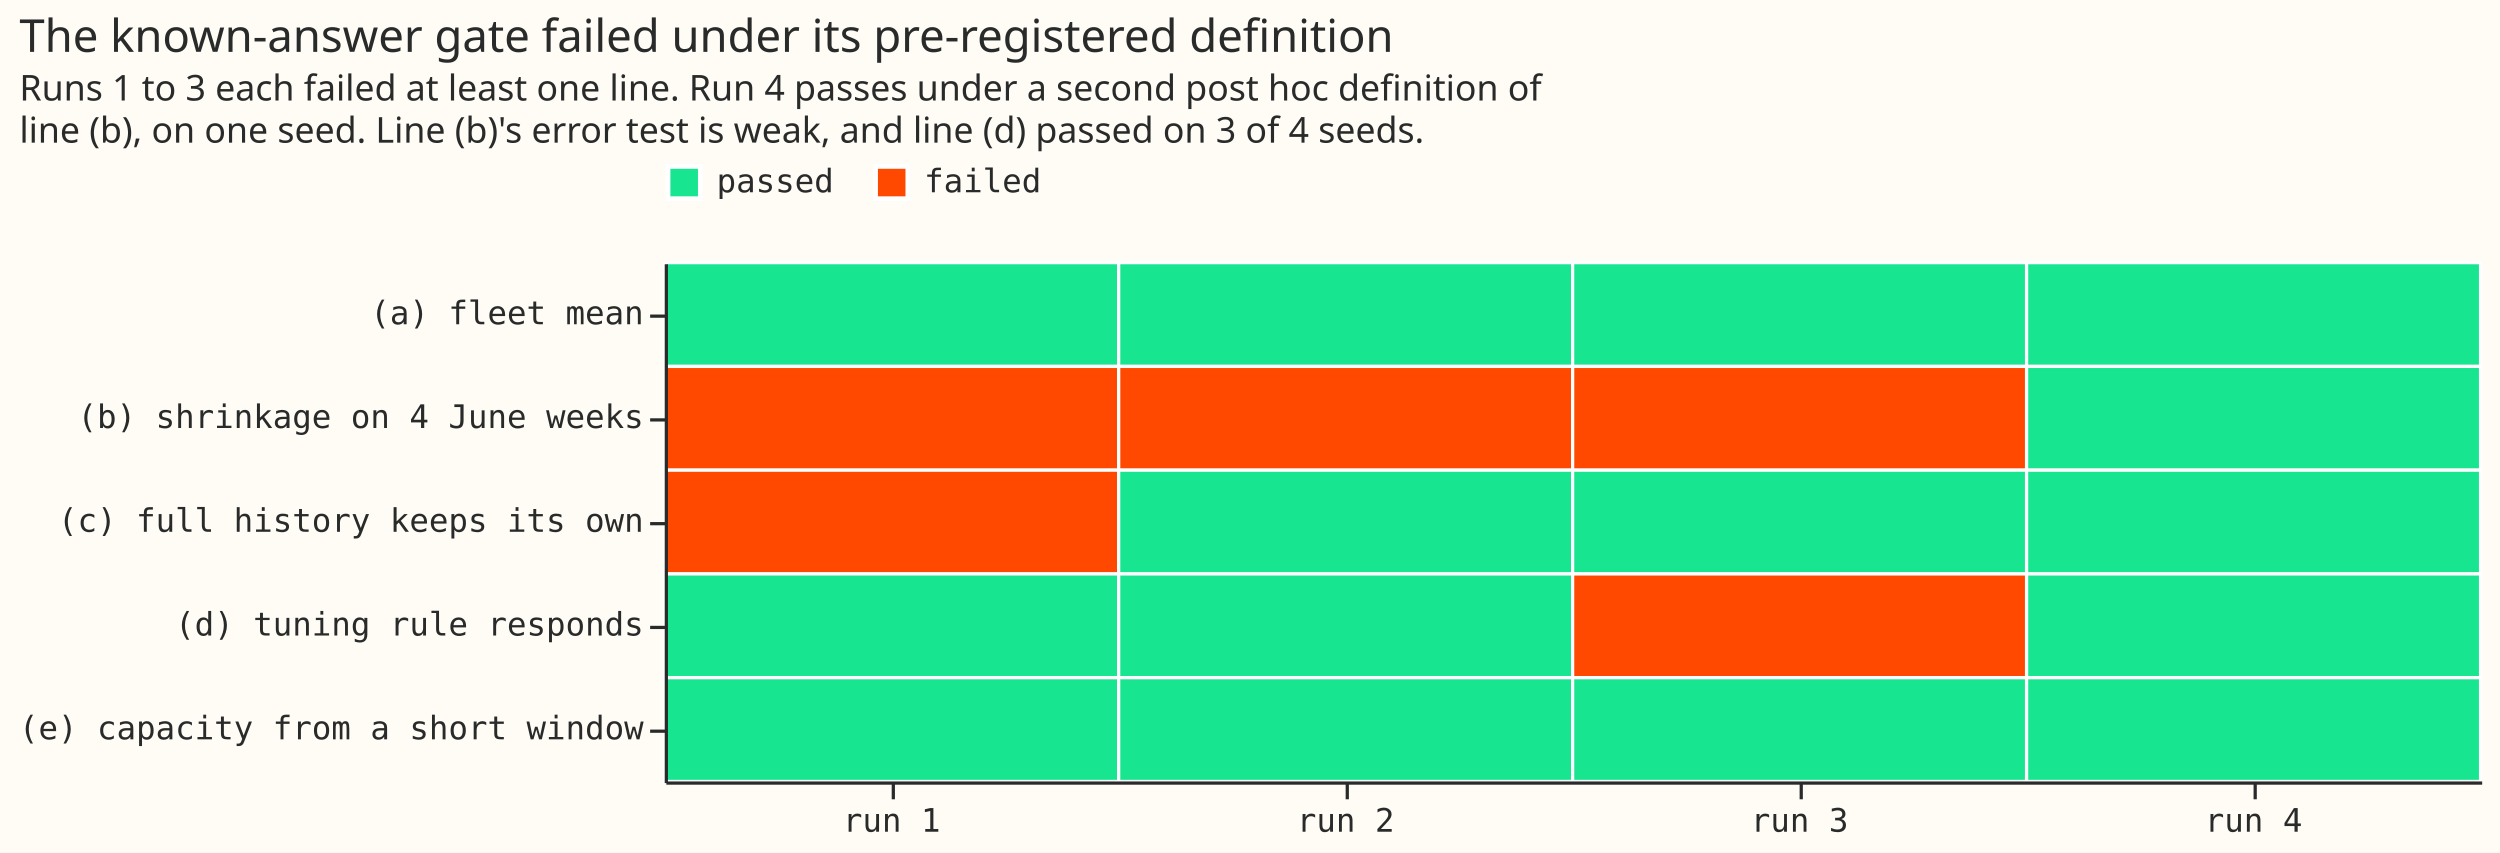
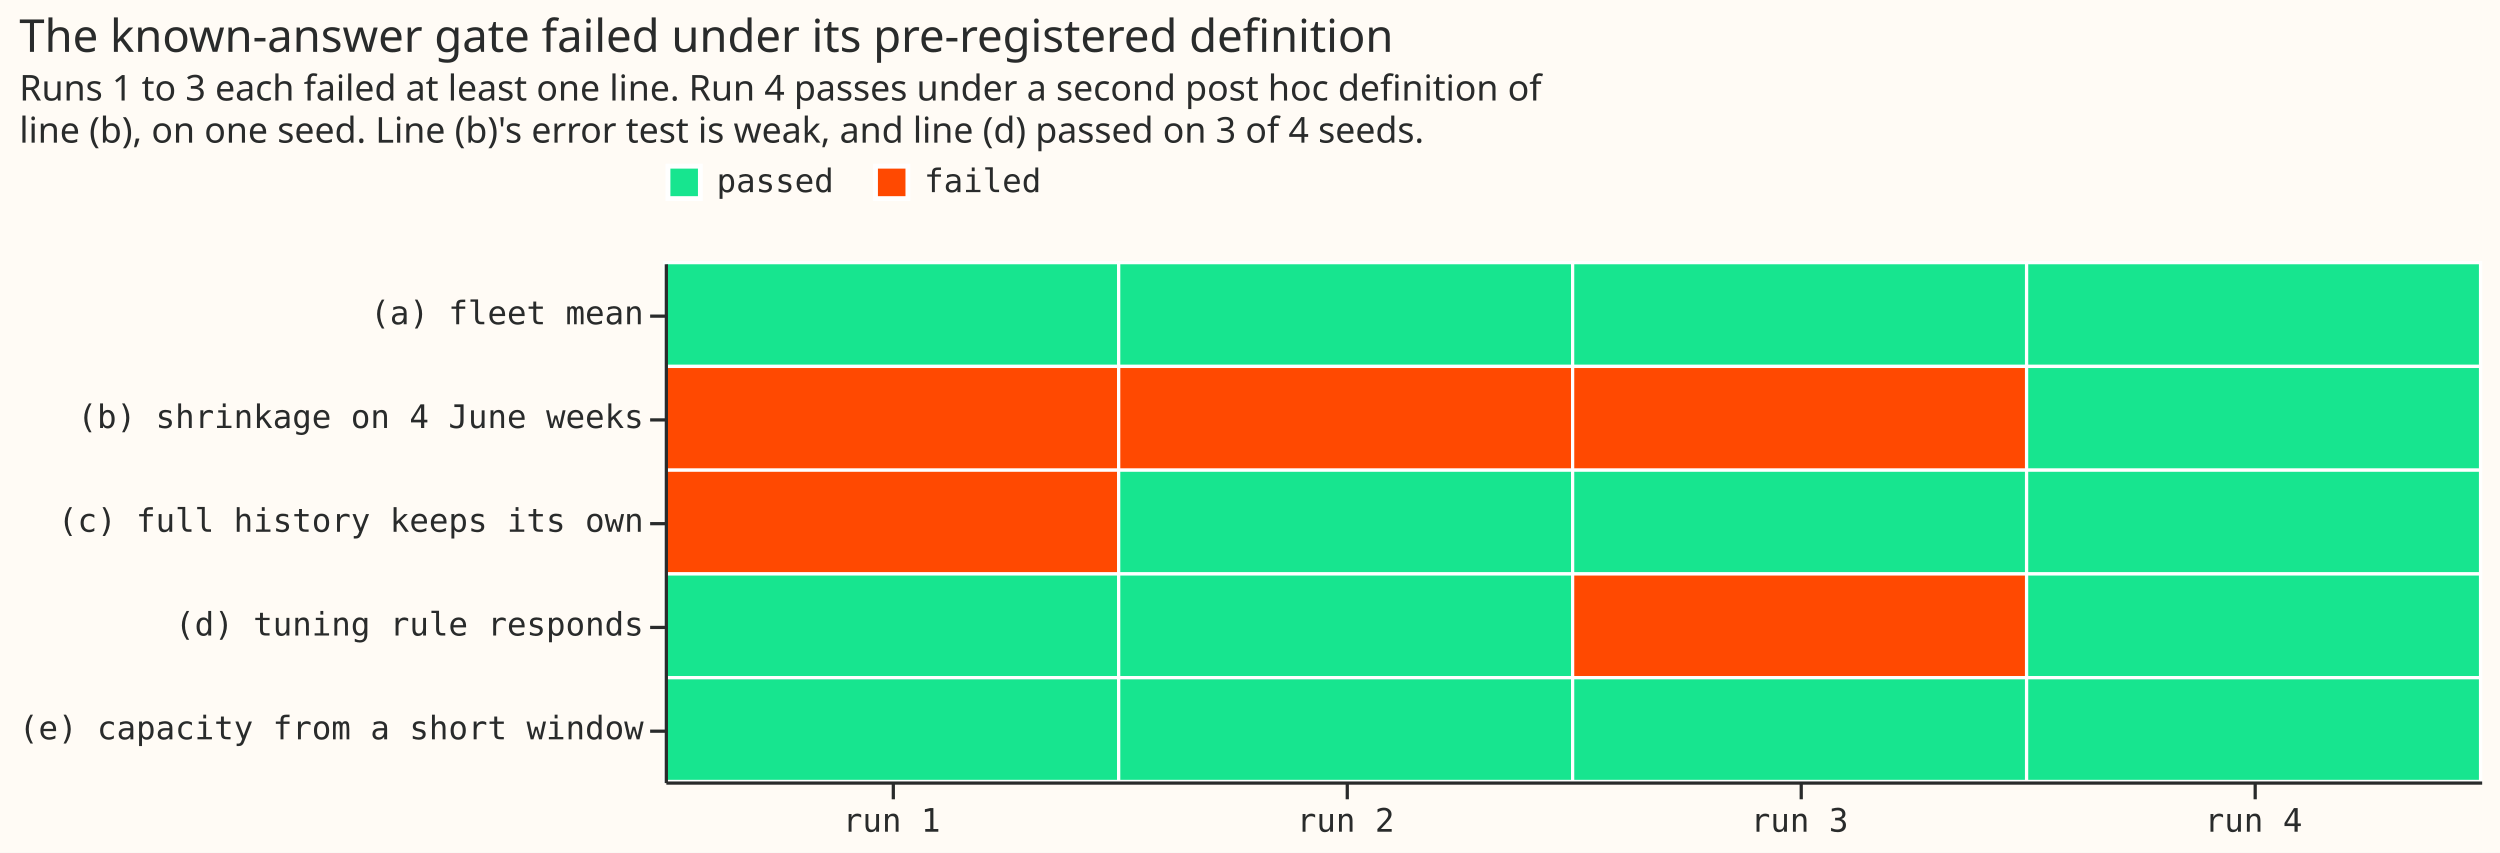
- <svg xmlns="http://www.w3.org/2000/svg" width="771" height="263" class="marks" viewBox="0 0 771 263">
-   <path fill="#fffbf5" d="M0 0h771v263H0z" />
-   <g fill="none" stroke-miterlimit="10" aria-roledescription="group mark container" class="mark-group role-frame root">
-     <path fill="#fffbf5" d="M205.5 81.5h560v160h-560Z" aria-hidden="true" class="background" />
-     <g stroke="#fff" aria-roledescription="rect mark container" class="mark-rect role-mark marks">
-       <path fill="#17e58f" d="M205 81h140v32H205Z" aria-label="run: run 1; line: (a) fleet mean; status: passed" aria-roledescription="rect mark" />
-       <path fill="#ff4901" d="M205 113h140v32H205Z" aria-label="run: run 1; line: (b) shrinkage on 4 June weeks; status: failed" aria-roledescription="rect mark" />
-       <path fill="#ff4901" d="M205 145h140v32H205Z" aria-label="run: run 1; line: (c) full history keeps its own; status: failed" aria-roledescription="rect mark" />
-       <path fill="#17e58f" d="M205 177h140v32H205Z" aria-label="run: run 1; line: (d) tuning rule responds; status: passed" aria-roledescription="rect mark" />
-       <path fill="#17e58f" d="M205 209h140v32H205Z" aria-label="run: run 1; line: (e) capacity from a short window; status: passed" aria-roledescription="rect mark" />
-       <path fill="#17e58f" d="M345 81h140v32H345Z" aria-label="run: run 2; line: (a) fleet mean; status: passed" aria-roledescription="rect mark" />
-       <path fill="#ff4901" d="M345 113h140v32H345Z" aria-label="run: run 2; line: (b) shrinkage on 4 June weeks; status: failed" aria-roledescription="rect mark" />
-       <path fill="#17e58f" d="M345 145h140v32H345Z" aria-label="run: run 2; line: (c) full history keeps its own; status: passed" aria-roledescription="rect mark" />
-       <path fill="#17e58f" d="M345 177h140v32H345Z" aria-label="run: run 2; line: (d) tuning rule responds; status: passed" aria-roledescription="rect mark" />
-       <path fill="#17e58f" d="M345 209h140v32H345Z" aria-label="run: run 2; line: (e) capacity from a short window; status: passed" aria-roledescription="rect mark" />
-       <path fill="#17e58f" d="M485 81h140v32H485Z" aria-label="run: run 3; line: (a) fleet mean; status: passed" aria-roledescription="rect mark" />
-       <path fill="#ff4901" d="M485 113h140v32H485Z" aria-label="run: run 3; line: (b) shrinkage on 4 June weeks; status: failed" aria-roledescription="rect mark" />
-       <path fill="#17e58f" d="M485 145h140v32H485Z" aria-label="run: run 3; line: (c) full history keeps its own; status: passed" aria-roledescription="rect mark" />
-       <path fill="#ff4901" d="M485 177h140v32H485Z" aria-label="run: run 3; line: (d) tuning rule responds; status: failed" aria-roledescription="rect mark" />
-       <path fill="#17e58f" d="M485 209h140v32H485Z" aria-label="run: run 3; line: (e) capacity from a short window; status: passed" aria-roledescription="rect mark" />
-       <path fill="#17e58f" d="M625 81h140v32H625Z" aria-label="run: run 4; line: (a) fleet mean; status: passed" aria-roledescription="rect mark" />
-       <path fill="#17e58f" d="M625 113h140v32H625Z" aria-label="run: run 4; line: (b) shrinkage on 4 June weeks; status: passed" aria-roledescription="rect mark" />
-       <path fill="#17e58f" d="M625 145h140v32H625Z" aria-label="run: run 4; line: (c) full history keeps its own; status: passed" aria-roledescription="rect mark" />
-       <path fill="#17e58f" d="M625 177h140v32H625Z" aria-label="run: run 4; line: (d) tuning rule responds; status: passed" aria-roledescription="rect mark" />
-       <path fill="#17e58f" d="M625 209h140v32H625Z" aria-label="run: run 4; line: (e) capacity from a short window; status: passed" aria-roledescription="rect mark" />
-     </g>
-     <g aria-label="Symbol legend for fill color with 2 values: passed, failed" aria-roledescription="legend" class="mark-group role-legend">
-       <path d="M205 50h117v13H205Z" aria-hidden="true" class="background" pointer-events="none" />
-       <g class="mark-group role-legend-entry">
-         <g aria-roledescription="group mark container" class="mark-group role-scope" pointer-events="none">
-           <path d="M205 50.3h52v12.5h-52Z" aria-hidden="true" class="background" />
-           <path fill="#17e58f" stroke="#fff" stroke-width="1.5" d="M206 51.3h10v10h-10Z" class="mark-symbol role-legend-symbol" />
-           <text fill="#292b2b" class="mark-text role-legend-label" font-family="Matter Semi Mono, Roboto Mono, monospace" font-size="10" transform="translate(221 59.3)">passed</text>
-           <path d="M269 50.3h52v12.5h-52Z" aria-hidden="true" class="background" />
-           <path fill="#ff4901" stroke="#fff" stroke-width="1.5" d="M270 51.3h10v10h-10Z" class="mark-symbol role-legend-symbol" />
-           <text fill="#292b2b" class="mark-text role-legend-label" font-family="Matter Semi Mono, Roboto Mono, monospace" font-size="10" transform="translate(285 59.3)">failed</text>
+ <svg xmlns="http://www.w3.org/2000/svg" version="1.1" class="marks" width="771" height="263" viewBox="0 0 771 263">
+   <rect width="771" height="263" fill="#FFFBF5" />
+   <g fill="none" stroke-miterlimit="10" transform="translate(205,81)">
+     <g class="mark-group role-frame root" role="graphics-object" aria-roledescription="group mark container">
+       <g transform="translate(0,0)">
+         <path class="background" aria-hidden="true" d="M0.5,0.5h560v160h-560Z" fill="#FFFBF5" />
+         <g>
+           <g class="mark-rect role-mark marks" role="graphics-object" aria-roledescription="rect mark container">
+             <path aria-label="run: run 1; line: (a) fleet mean; status: passed" role="graphics-symbol" aria-roledescription="rect mark" d="M0,0h140v32h-140Z" fill="#17E58F" stroke="white" />
+             <path aria-label="run: run 1; line: (b) shrinkage on 4 June weeks; status: failed" role="graphics-symbol" aria-roledescription="rect mark" d="M0,32h140v32h-140Z" fill="#FF4901" stroke="white" />
+             <path aria-label="run: run 1; line: (c) full history keeps its own; status: failed" role="graphics-symbol" aria-roledescription="rect mark" d="M0,64h140v32h-140Z" fill="#FF4901" stroke="white" />
+             <path aria-label="run: run 1; line: (d) tuning rule responds; status: passed" role="graphics-symbol" aria-roledescription="rect mark" d="M0,96h140v32h-140Z" fill="#17E58F" stroke="white" />
+             <path aria-label="run: run 1; line: (e) capacity from a short window; status: passed" role="graphics-symbol" aria-roledescription="rect mark" d="M0,128h140v32h-140Z" fill="#17E58F" stroke="white" />
+             <path aria-label="run: run 2; line: (a) fleet mean; status: passed" role="graphics-symbol" aria-roledescription="rect mark" d="M140,0h140v32h-140Z" fill="#17E58F" stroke="white" />
+             <path aria-label="run: run 2; line: (b) shrinkage on 4 June weeks; status: failed" role="graphics-symbol" aria-roledescription="rect mark" d="M140,32h140v32h-140Z" fill="#FF4901" stroke="white" />
+             <path aria-label="run: run 2; line: (c) full history keeps its own; status: passed" role="graphics-symbol" aria-roledescription="rect mark" d="M140,64h140v32h-140Z" fill="#17E58F" stroke="white" />
+             <path aria-label="run: run 2; line: (d) tuning rule responds; status: passed" role="graphics-symbol" aria-roledescription="rect mark" d="M140,96h140v32h-140Z" fill="#17E58F" stroke="white" />
+             <path aria-label="run: run 2; line: (e) capacity from a short window; status: passed" role="graphics-symbol" aria-roledescription="rect mark" d="M140,128h140v32h-140Z" fill="#17E58F" stroke="white" />
+             <path aria-label="run: run 3; line: (a) fleet mean; status: passed" role="graphics-symbol" aria-roledescription="rect mark" d="M280,0h140v32h-140Z" fill="#17E58F" stroke="white" />
+             <path aria-label="run: run 3; line: (b) shrinkage on 4 June weeks; status: failed" role="graphics-symbol" aria-roledescription="rect mark" d="M280,32h140v32h-140Z" fill="#FF4901" stroke="white" />
+             <path aria-label="run: run 3; line: (c) full history keeps its own; status: passed" role="graphics-symbol" aria-roledescription="rect mark" d="M280,64h140v32h-140Z" fill="#17E58F" stroke="white" />
+             <path aria-label="run: run 3; line: (d) tuning rule responds; status: failed" role="graphics-symbol" aria-roledescription="rect mark" d="M280,96h140v32h-140Z" fill="#FF4901" stroke="white" />
+             <path aria-label="run: run 3; line: (e) capacity from a short window; status: passed" role="graphics-symbol" aria-roledescription="rect mark" d="M280,128h140v32h-140Z" fill="#17E58F" stroke="white" />
+             <path aria-label="run: run 4; line: (a) fleet mean; status: passed" role="graphics-symbol" aria-roledescription="rect mark" d="M420,0h140v32h-140Z" fill="#17E58F" stroke="white" />
+             <path aria-label="run: run 4; line: (b) shrinkage on 4 June weeks; status: passed" role="graphics-symbol" aria-roledescription="rect mark" d="M420,32h140v32h-140Z" fill="#17E58F" stroke="white" />
+             <path aria-label="run: run 4; line: (c) full history keeps its own; status: passed" role="graphics-symbol" aria-roledescription="rect mark" d="M420,64h140v32h-140Z" fill="#17E58F" stroke="white" />
+             <path aria-label="run: run 4; line: (d) tuning rule responds; status: passed" role="graphics-symbol" aria-roledescription="rect mark" d="M420,96h140v32h-140Z" fill="#17E58F" stroke="white" />
+             <path aria-label="run: run 4; line: (e) capacity from a short window; status: passed" role="graphics-symbol" aria-roledescription="rect mark" d="M420,128h140v32h-140Z" fill="#17E58F" stroke="white" />
+           </g>
+           <g class="mark-group role-legend" role="graphics-symbol" aria-roledescription="legend" aria-label="Symbol legend for fill color with 2 values: passed, failed">
+             <g transform="translate(0,-31)">
+               <path class="background" aria-hidden="true" d="M0,0h117v13h-117Z" pointer-events="none" />
+               <g>
+                 <g class="mark-group role-legend-entry">
+                   <g transform="translate(0,0)">
+                     <path class="background" aria-hidden="true" d="M0,0h0v0h0Z" pointer-events="none" />
+                     <g>
+                       <g class="mark-group role-scope" role="graphics-object" aria-roledescription="group mark container">
+                         <g transform="translate(0,0.25)">
+                           <path class="background" aria-hidden="true" d="M0,0h52.006v12.5h-52.006Z" pointer-events="none" opacity="1" />
+                           <g>
+                             <g class="mark-symbol role-legend-symbol" pointer-events="none">
+                               <path transform="translate(6,6)" d="M-5,-5h10v10h-10Z" fill="#17E58F" stroke="white" stroke-width="1.5" opacity="1" />
+                             </g>
+                             <g class="mark-text role-legend-label" pointer-events="none">
+                               <text text-anchor="start" transform="translate(16,9)" font-family="Matter Semi Mono, Roboto Mono, monospace" font-size="10px" fill="#292B2B" opacity="1">passed</text>
+                             </g>
+                           </g>
+                           <path class="foreground" aria-hidden="true" d="" pointer-events="none" display="none" />
+                         </g>
+                         <g transform="translate(64,0.25)">
+                           <path class="background" aria-hidden="true" d="M0,0h52.006v12.5h-52.006Z" pointer-events="none" opacity="1" />
+                           <g>
+                             <g class="mark-symbol role-legend-symbol" pointer-events="none">
+                               <path transform="translate(6,6)" d="M-5,-5h10v10h-10Z" fill="#FF4901" stroke="white" stroke-width="1.5" opacity="1" />
+                             </g>
+                             <g class="mark-text role-legend-label" pointer-events="none">
+                               <text text-anchor="start" transform="translate(16,9)" font-family="Matter Semi Mono, Roboto Mono, monospace" font-size="10px" fill="#292B2B" opacity="1">failed</text>
+                             </g>
+                           </g>
+                           <path class="foreground" aria-hidden="true" d="" pointer-events="none" display="none" />
+                         </g>
+                       </g>
+                     </g>
+                     <path class="foreground" aria-hidden="true" d="" pointer-events="none" display="none" />
+                   </g>
+                 </g>
+               </g>
+               <path class="foreground" aria-hidden="true" d="" pointer-events="none" display="none" />
+             </g>
+           </g>
+           <g class="mark-group role-title">
+             <g transform="translate(-199.0312,-76)">
+               <path class="background" aria-hidden="true" d="M0,0h0v0h0Z" pointer-events="none" />
+               <g>
+                 <g class="mark-text role-title-text" role="graphics-symbol" aria-roledescription="title" aria-label="Title text 'The known-answer gate failed under its pre-registered definition'" pointer-events="none">
+                   <text text-anchor="start" transform="translate(0,11)" font-family="Matter XH, DM Sans, sans-serif" font-size="14px" font-weight="normal" fill="#292B2B" opacity="1">The known-answer gate failed under its pre-registered definition</text>
+                 </g>
+                 <g class="mark-text role-title-subtitle" role="graphics-symbol" aria-roledescription="subtitle" aria-label="Subtitle text 'Runs 1 to 3 each failed at least one line. Run 4 passes under a second post hoc definition of line (b), on one seed. Line (b)'s error test is weak, and line (d) passed on 3 of 4 seeds.'" pointer-events="none">
+                   <text text-anchor="start" transform="translate(0,26)" font-family="Matter XH, DM Sans, sans-serif" font-size="11px" fill="#292B2B" opacity="1">
+                     <tspan>Runs 1 to 3 each failed at least one line. Run 4 passes under a second post hoc definition of</tspan>
+                     <tspan x="0" dy="13">line (b), on one seed. Line (b)'s error test is weak, and line (d) passed on 3 of 4 seeds.</tspan>
+                   </text>
+                 </g>
+               </g>
+               <path class="foreground" aria-hidden="true" d="" pointer-events="none" display="none" />
+             </g>
+           </g>
+           <g class="mark-group role-axis" role="graphics-symbol" aria-roledescription="axis" aria-label="X-axis for a discrete scale with 4 values: run 1, run 2, run 3, run 4">
+             <g transform="translate(0.5,160.5)">
+               <path class="background" aria-hidden="true" d="M0,0h0v0h0Z" pointer-events="none" />
+               <g>
+                 <g class="mark-rule role-axis-tick" pointer-events="none">
+                   <line transform="translate(70,0)" x2="0" y2="5" stroke="#292B2B" stroke-width="1" opacity="1" />
+                   <line transform="translate(210,0)" x2="0" y2="5" stroke="#292B2B" stroke-width="1" opacity="1" />
+                   <line transform="translate(350,0)" x2="0" y2="5" stroke="#292B2B" stroke-width="1" opacity="1" />
+                   <line transform="translate(490,0)" x2="0" y2="5" stroke="#292B2B" stroke-width="1" opacity="1" />
+                 </g>
+                 <g class="mark-text role-axis-label" pointer-events="none">
+                   <text text-anchor="middle" transform="translate(69.5,15)" font-family="Matter Semi Mono, Roboto Mono, monospace" font-size="10px" fill="#292B2B" opacity="1">run 1</text>
+                   <text text-anchor="middle" transform="translate(209.5,15)" font-family="Matter Semi Mono, Roboto Mono, monospace" font-size="10px" fill="#292B2B" opacity="1">run 2</text>
+                   <text text-anchor="middle" transform="translate(349.5,15)" font-family="Matter Semi Mono, Roboto Mono, monospace" font-size="10px" fill="#292B2B" opacity="1">run 3</text>
+                   <text text-anchor="middle" transform="translate(489.5,15)" font-family="Matter Semi Mono, Roboto Mono, monospace" font-size="10px" fill="#292B2B" opacity="1">run 4</text>
+                 </g>
+                 <g class="mark-rule role-axis-domain" pointer-events="none">
+                   <line transform="translate(0,0)" x2="560" y2="0" stroke="#292B2B" stroke-width="1" opacity="1" />
+                 </g>
+               </g>
+               <path class="foreground" aria-hidden="true" d="" pointer-events="none" display="none" />
+             </g>
+           </g>
+           <g class="mark-group role-axis" role="graphics-symbol" aria-roledescription="axis" aria-label="Y-axis for a discrete scale with 5 values: (a) fleet mean, (b) shrinkage on 4 June weeks, (c) full history keeps its own, (d) tuning rule responds, (e) capacity from a short window">
+             <g transform="translate(0.5,0.5)">
+               <path class="background" aria-hidden="true" d="M0,0h0v0h0Z" pointer-events="none" />
+               <g>
+                 <g class="mark-rule role-axis-tick" pointer-events="none">
+                   <line transform="translate(0,16)" x2="-5" y2="0" stroke="#292B2B" stroke-width="1" opacity="1" />
+                   <line transform="translate(0,48)" x2="-5" y2="0" stroke="#292B2B" stroke-width="1" opacity="1" />
+                   <line transform="translate(0,80)" x2="-5" y2="0" stroke="#292B2B" stroke-width="1" opacity="1" />
+                   <line transform="translate(0,112)" x2="-5" y2="0" stroke="#292B2B" stroke-width="1" opacity="1" />
+                   <line transform="translate(0,144)" x2="-5" y2="0" stroke="#292B2B" stroke-width="1" opacity="1" />
+                 </g>
+                 <g class="mark-text role-axis-label" pointer-events="none">
+                   <text text-anchor="end" transform="translate(-7,18.5)" font-family="Matter Semi Mono, Roboto Mono, monospace" font-size="10px" fill="#292B2B" opacity="1">(a) fleet mean</text>
+                   <text text-anchor="end" transform="translate(-7,50.5)" font-family="Matter Semi Mono, Roboto Mono, monospace" font-size="10px" fill="#292B2B" opacity="1">(b) shrinkage on 4 June weeks</text>
+                   <text text-anchor="end" transform="translate(-7,82.5)" font-family="Matter Semi Mono, Roboto Mono, monospace" font-size="10px" fill="#292B2B" opacity="1">(c) full history keeps its own</text>
+                   <text text-anchor="end" transform="translate(-7,114.5)" font-family="Matter Semi Mono, Roboto Mono, monospace" font-size="10px" fill="#292B2B" opacity="1">(d) tuning rule responds</text>
+                   <text text-anchor="end" transform="translate(-7,146.5)" font-family="Matter Semi Mono, Roboto Mono, monospace" font-size="10px" fill="#292B2B" opacity="1">(e) capacity from a short window</text>
+                 </g>
+                 <g class="mark-rule role-axis-domain" pointer-events="none">
+                   <line transform="translate(0,0)" x2="0" y2="160" stroke="#292B2B" stroke-width="1" opacity="1" />
+                 </g>
+               </g>
+               <path class="foreground" aria-hidden="true" d="" pointer-events="none" display="none" />
+             </g>
+           </g>
        </g>
+         <path class="foreground" aria-hidden="true" d="" display="none" />
      </g>
-     </g>
-     <g fill="#292b2b" class="mark-group role-title" font-family="Matter XH, DM Sans, sans-serif" pointer-events="none">
-       <text aria-label="Title text 'The known-answer gate failed under its pre-registered definition'" aria-roledescription="title" class="mark-text role-title-text" font-size="14" transform="translate(6 16)">The known-answer gate failed under its pre-registered definition</text>
-       <text aria-label="Subtitle text 'Runs 1 to 3 each failed at least one line. Run 4 passes under a second post hoc definition of line (b), on one seed. Line (b)'s error test is weak, and line (d) passed on 3 of 4 seeds.'" aria-roledescription="subtitle" class="mark-text role-title-subtitle" font-size="11" transform="translate(6 31)">
-         <tspan>Runs 1 to 3 each failed at least one line. Run 4 passes under a second post hoc definition of</tspan>
-         <tspan x="0" dy="13">line (b), on one seed. Line (b)'s error test is weak, and line (d) passed on 3 of 4 seeds.</tspan>
-       </text>
-     </g>
-     <g aria-label="X-axis for a discrete scale with 4 values: run 1, run 2, run 3, run 4" aria-roledescription="axis" class="mark-group role-axis" pointer-events="none">
-       <path stroke="#292b2b" d="M275.5 241.5v5m140-5v5m140-5v5m140-5v5" class="mark-rule role-axis-tick" />
-       <g fill="#292b2b" class="mark-text role-axis-label" font-family="Matter Semi Mono, Roboto Mono, monospace" font-size="10" text-anchor="middle">
-         <text transform="translate(275 256.5)">run 1</text>
-         <text transform="translate(415 256.5)">run 2</text>
-         <text transform="translate(555 256.5)">run 3</text>
-         <text transform="translate(695 256.5)">run 4</text>
-       </g>
-       <path stroke="#292b2b" d="M205.5 241.5h560" class="mark-rule role-axis-domain" />
-     </g>
-     <g aria-label="Y-axis for a discrete scale with 5 values: (a) fleet mean, (b) shrinkage on 4 June weeks, (c) full history keeps its own, (d) tuning rule responds, (e) capacity from a short window" aria-roledescription="axis" class="mark-group role-axis" pointer-events="none">
-       <path stroke="#292b2b" d="M205.5 97.5h-5m5 32h-5m5 32h-5m5 32h-5m5 32h-5" class="mark-rule role-axis-tick" />
-       <g fill="#292b2b" class="mark-text role-axis-label" font-family="Matter Semi Mono, Roboto Mono, monospace" font-size="10" text-anchor="end">
-         <text transform="translate(198.5 100)">(a) fleet mean</text>
-         <text transform="translate(198.5 132)">(b) shrinkage on 4 June weeks</text>
-         <text transform="translate(198.5 164)">(c) full history keeps its own</text>
-         <text transform="translate(198.5 196)">(d) tuning rule responds</text>
-         <text transform="translate(198.5 228)">(e) capacity from a short window</text>
-       </g>
-       <path stroke="#292b2b" d="M205.5 81.5v160" class="mark-rule role-axis-domain" />
    </g>
  </g>
</svg>
